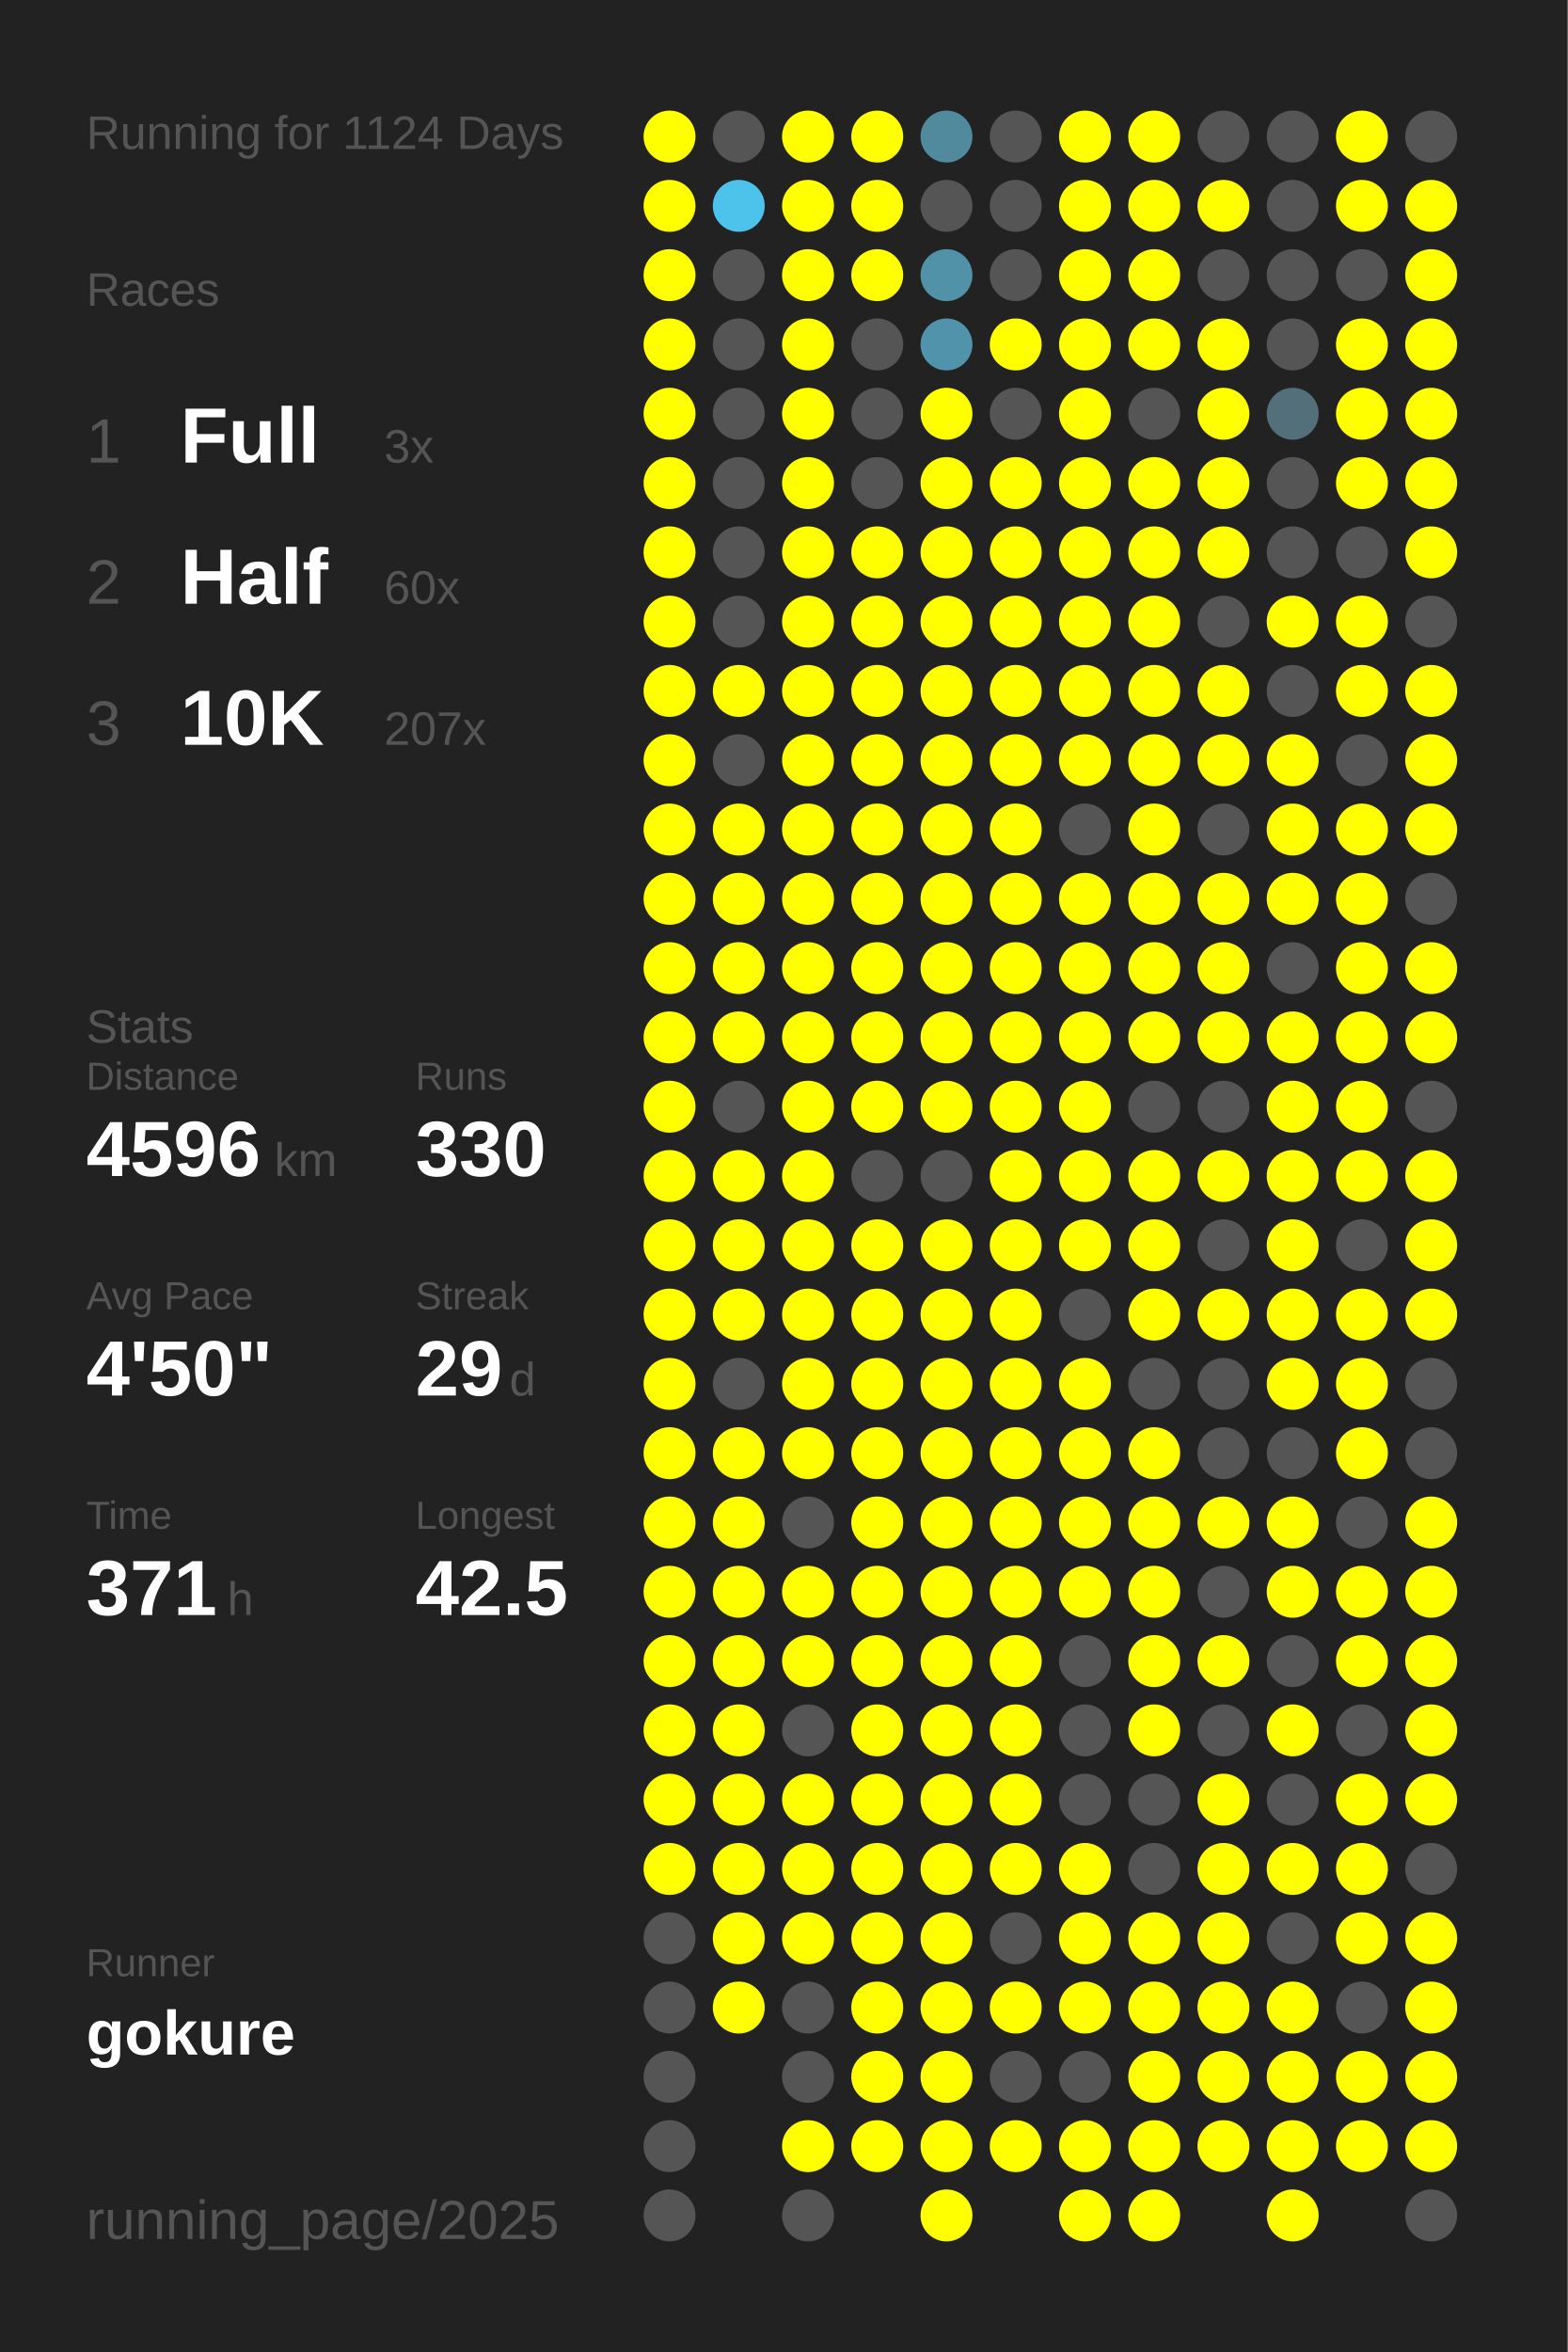
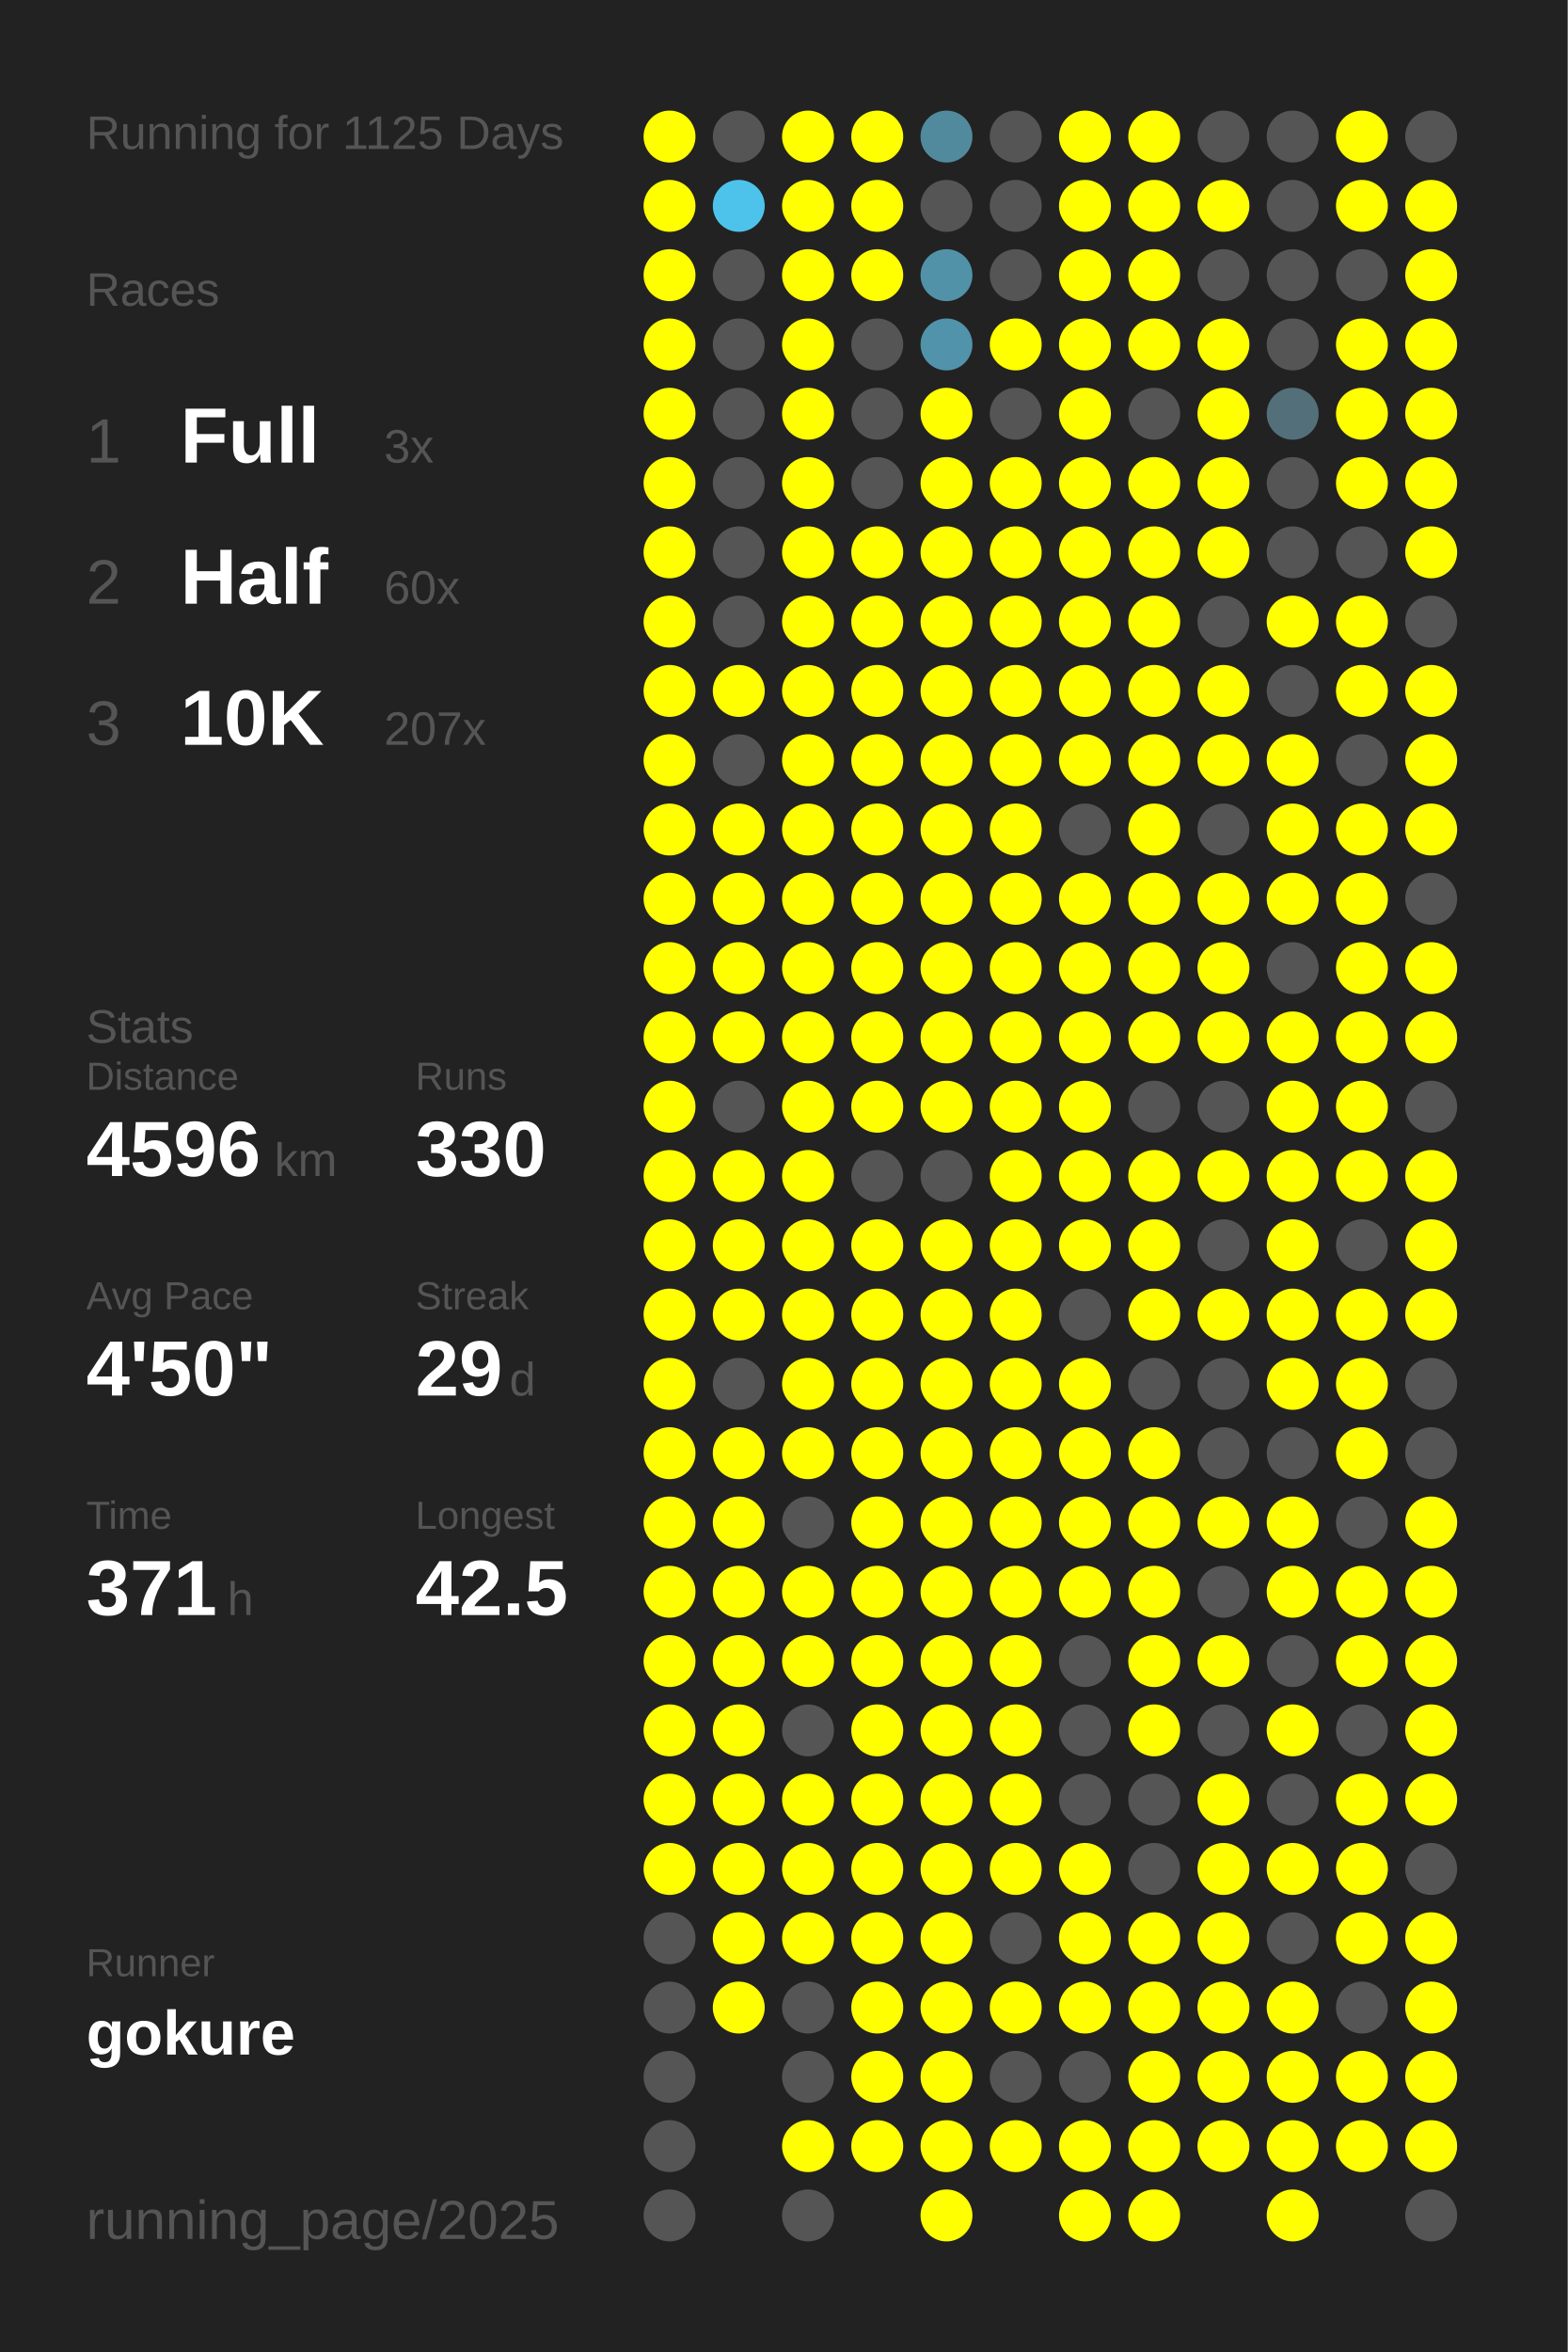
<svg xmlns="http://www.w3.org/2000/svg" baseProfile="full" height="300mm" version="1.1" viewBox="0,0,200,300" width="200mm">
  <defs />
  <rect fill="#222222" height="300" width="200" x="0" y="0" />
-   <text fill="#555555" style="font-size:6px; font-family:Arial;" x="11" y="19">Running for 1124 Days</text>
+   <text fill="#555555" style="font-size:6px; font-family:Arial;" x="11" y="19">Running for 1125 Days</text>
  <text fill="#555555" style="font-size:6px; font-family:Arial;" x="11" y="39">Races</text>
  <text fill="#555555" style="font-size:8px; font-family:Arial;" x="11" y="59">1</text>
  <text fill="#FFFFFF" style="font-size:10px; font-family:Arial; font-weight:bold;" x="23" y="59">Full</text>
  <text fill="#555555" style="font-size:6px; font-family:Arial;" x="49" y="59">3x</text>
  <text fill="#555555" style="font-size:8px; font-family:Arial;" x="11" y="77">2</text>
  <text fill="#FFFFFF" style="font-size:10px; font-family:Arial; font-weight:bold;" x="23" y="77">Half</text>
  <text fill="#555555" style="font-size:6px; font-family:Arial;" x="49" y="77">60x</text>
  <text fill="#555555" style="font-size:8px; font-family:Arial;" x="11" y="95">3</text>
  <text fill="#FFFFFF" style="font-size:10px; font-family:Arial; font-weight:bold;" x="23" y="95">10K</text>
  <text fill="#555555" style="font-size:6px; font-family:Arial;" x="49" y="95">207x</text>
  <text fill="#555555" style="font-size:6px; font-family:Arial;" x="11" y="133">Stats</text>
  <text fill="#555555" style="font-size:5px; font-family:Arial;" x="11" y="139">Distance</text>
  <text fill="#FFFFFF" style="font-size:10px; font-family:Arial; font-weight:bold;" x="11" y="150">4596</text>
  <text fill="#555555" style="font-size:6px; font-family:Arial;" x="35" y="150">km</text>
  <text fill="#555555" style="font-size:5px; font-family:Arial;" x="53" y="139">Runs</text>
  <text fill="#FFFFFF" style="font-size:10px; font-family:Arial; font-weight:bold;" x="53" y="150">330</text>
  <text fill="#555555" style="font-size:5px; font-family:Arial;" x="11" y="167">Avg Pace</text>
  <text fill="#FFFFFF" style="font-size:10px; font-family:Arial; font-weight:bold;" x="11" y="178">4'50"</text>
  <text fill="#555555" style="font-size:5px; font-family:Arial;" x="53" y="167">Streak</text>
  <text fill="#FFFFFF" style="font-size:10px; font-family:Arial; font-weight:bold;" x="53" y="178">29</text>
  <text fill="#555555" style="font-size:6px; font-family:Arial;" x="65" y="178">d</text>
  <text fill="#555555" style="font-size:5px; font-family:Arial;" x="11" y="195">Time</text>
  <text fill="#FFFFFF" style="font-size:10px; font-family:Arial; font-weight:bold;" x="11" y="206">371</text>
  <text fill="#555555" style="font-size:6px; font-family:Arial;" x="29" y="206">h</text>
  <text fill="#555555" style="font-size:5px; font-family:Arial;" x="53" y="195">Longest</text>
  <text fill="#FFFFFF" style="font-size:10px; font-family:Arial; font-weight:bold;" x="53" y="206">42.5</text>
  <text fill="#555555" style="font-size:5px; font-family:Arial;" x="11" y="252.065">Runner</text>
  <text fill="#FFFFFF" style="font-size:8px; font-family:Arial; font-weight:bold;" x="11" y="262.065">gokure</text>
  <text fill="#555555" style="font-size:7px; font-family:Arial;" x="11" y="285.581">running_page/2025</text>
  <circle cx="85.417" cy="17.419" fill="#FFFF00" r="3.312" />
  <circle cx="85.417" cy="26.258" fill="#FFFF00" r="3.312" />
  <circle cx="85.417" cy="35.097" fill="#FFFF00" r="3.312" />
  <circle cx="85.417" cy="43.935" fill="#FFFF00" r="3.312" />
  <circle cx="85.417" cy="52.774" fill="#FFFF00" r="3.312" />
  <circle cx="85.417" cy="61.613" fill="#FFFF00" r="3.312" />
  <circle cx="85.417" cy="70.452" fill="#FFFF00" r="3.312" />
  <circle cx="85.417" cy="79.29" fill="#FFFF00" r="3.312" />
  <circle cx="85.417" cy="88.129" fill="#FFFF00" r="3.312" />
  <circle cx="85.417" cy="96.968" fill="#FFFF00" r="3.312" />
  <circle cx="85.417" cy="105.806" fill="#FFFF00" r="3.312" />
  <circle cx="85.417" cy="114.645" fill="#FFFF00" r="3.312" />
  <circle cx="85.417" cy="123.484" fill="#FFFF00" r="3.312" />
  <circle cx="85.417" cy="132.323" fill="#FFFF00" r="3.312" />
  <circle cx="85.417" cy="141.161" fill="#FFFF00" r="3.312" />
  <circle cx="85.417" cy="150" fill="#FFFF00" r="3.312" />
  <circle cx="85.417" cy="158.839" fill="#FFFF00" r="3.312" />
  <circle cx="85.417" cy="167.677" fill="#FFFF00" r="3.312" />
  <circle cx="85.417" cy="176.516" fill="#FFFF00" r="3.312" />
  <circle cx="85.417" cy="185.355" fill="#FFFF00" r="3.312" />
  <circle cx="85.417" cy="194.194" fill="#FFFF00" r="3.312" />
  <circle cx="85.417" cy="203.032" fill="#FFFF00" r="3.312" />
  <circle cx="85.417" cy="211.871" fill="#FFFF00" r="3.312" />
  <circle cx="85.417" cy="220.71" fill="#FFFF00" r="3.312" />
  <circle cx="85.417" cy="229.548" fill="#FFFF00" r="3.312" />
  <circle cx="85.417" cy="238.387" fill="#FFFF00" r="3.312" />
  <circle cx="85.417" cy="247.226" fill="#555555" r="3.312" />
  <circle cx="85.417" cy="256.065" fill="#555555" r="3.312" />
  <circle cx="85.417" cy="264.903" fill="#555555" r="3.312" />
  <circle cx="85.417" cy="273.742" fill="#555555" r="3.312" />
  <circle cx="85.417" cy="282.581" fill="#555555" r="3.312" />
  <circle cx="94.25" cy="17.419" fill="#555555" r="3.312" />
  <circle cx="94.25" cy="26.258" fill="#4dc3eb" r="3.312" />
  <circle cx="94.25" cy="35.097" fill="#555555" r="3.312" />
  <circle cx="94.25" cy="43.935" fill="#555555" r="3.312" />
  <circle cx="94.25" cy="52.774" fill="#555555" r="3.312" />
  <circle cx="94.25" cy="61.613" fill="#555555" r="3.312" />
  <circle cx="94.25" cy="70.452" fill="#555555" r="3.312" />
  <circle cx="94.25" cy="79.29" fill="#555555" r="3.312" />
  <circle cx="94.25" cy="88.129" fill="#FFFF00" r="3.312" />
  <circle cx="94.25" cy="96.968" fill="#555555" r="3.312" />
  <circle cx="94.25" cy="105.806" fill="#FFFF00" r="3.312" />
  <circle cx="94.25" cy="114.645" fill="#FFFF00" r="3.312" />
  <circle cx="94.25" cy="123.484" fill="#FFFF00" r="3.312" />
  <circle cx="94.25" cy="132.323" fill="#FFFF00" r="3.312" />
  <circle cx="94.25" cy="141.161" fill="#555555" r="3.312" />
  <circle cx="94.25" cy="150" fill="#FFFF00" r="3.312" />
  <circle cx="94.25" cy="158.839" fill="#FFFF00" r="3.312" />
  <circle cx="94.25" cy="167.677" fill="#FFFF00" r="3.312" />
  <circle cx="94.25" cy="176.516" fill="#555555" r="3.312" />
  <circle cx="94.25" cy="185.355" fill="#FFFF00" r="3.312" />
  <circle cx="94.25" cy="194.194" fill="#FFFF00" r="3.312" />
  <circle cx="94.25" cy="203.032" fill="#FFFF00" r="3.312" />
  <circle cx="94.25" cy="211.871" fill="#FFFF00" r="3.312" />
  <circle cx="94.25" cy="220.71" fill="#FFFF00" r="3.312" />
  <circle cx="94.25" cy="229.548" fill="#FFFF00" r="3.312" />
  <circle cx="94.25" cy="238.387" fill="#FFFF00" r="3.312" />
  <circle cx="94.25" cy="247.226" fill="#FFFF00" r="3.312" />
  <circle cx="94.25" cy="256.065" fill="#FFFF00" r="3.312" />
  <circle cx="103.083" cy="17.419" fill="#FFFF00" r="3.312" />
  <circle cx="103.083" cy="26.258" fill="#FFFF00" r="3.312" />
  <circle cx="103.083" cy="35.097" fill="#FFFF00" r="3.312" />
  <circle cx="103.083" cy="43.935" fill="#FFFF00" r="3.312" />
  <circle cx="103.083" cy="52.774" fill="#FFFF00" r="3.312" />
  <circle cx="103.083" cy="61.613" fill="#FFFF00" r="3.312" />
  <circle cx="103.083" cy="70.452" fill="#FFFF00" r="3.312" />
  <circle cx="103.083" cy="79.29" fill="#FFFF00" r="3.312" />
  <circle cx="103.083" cy="88.129" fill="#FFFF00" r="3.312" />
  <circle cx="103.083" cy="96.968" fill="#FFFF00" r="3.312" />
  <circle cx="103.083" cy="105.806" fill="#FFFF00" r="3.312" />
  <circle cx="103.083" cy="114.645" fill="#FFFF00" r="3.312" />
  <circle cx="103.083" cy="123.484" fill="#FFFF00" r="3.312" />
  <circle cx="103.083" cy="132.323" fill="#FFFF00" r="3.312" />
  <circle cx="103.083" cy="141.161" fill="#FFFF00" r="3.312" />
  <circle cx="103.083" cy="150" fill="#FFFF00" r="3.312" />
  <circle cx="103.083" cy="158.839" fill="#FFFF00" r="3.312" />
  <circle cx="103.083" cy="167.677" fill="#FFFF00" r="3.312" />
  <circle cx="103.083" cy="176.516" fill="#FFFF00" r="3.312" />
  <circle cx="103.083" cy="185.355" fill="#FFFF00" r="3.312" />
  <circle cx="103.083" cy="194.194" fill="#555555" r="3.312" />
  <circle cx="103.083" cy="203.032" fill="#FFFF00" r="3.312" />
  <circle cx="103.083" cy="211.871" fill="#FFFF00" r="3.312" />
  <circle cx="103.083" cy="220.71" fill="#555555" r="3.312" />
  <circle cx="103.083" cy="229.548" fill="#FFFF00" r="3.312" />
  <circle cx="103.083" cy="238.387" fill="#FFFF00" r="3.312" />
  <circle cx="103.083" cy="247.226" fill="#FFFF00" r="3.312" />
  <circle cx="103.083" cy="256.065" fill="#555555" r="3.312" />
  <circle cx="103.083" cy="264.903" fill="#555555" r="3.312" />
  <circle cx="103.083" cy="273.742" fill="#FFFF00" r="3.312" />
  <circle cx="103.083" cy="282.581" fill="#555555" r="3.312" />
  <circle cx="111.917" cy="17.419" fill="#FFFF00" r="3.312" />
  <circle cx="111.917" cy="26.258" fill="#FFFF00" r="3.312" />
  <circle cx="111.917" cy="35.097" fill="#FFFF00" r="3.312" />
  <circle cx="111.917" cy="43.935" fill="#555555" r="3.312" />
  <circle cx="111.917" cy="52.774" fill="#555555" r="3.312" />
  <circle cx="111.917" cy="61.613" fill="#555555" r="3.312" />
  <circle cx="111.917" cy="70.452" fill="#FFFF00" r="3.312" />
  <circle cx="111.917" cy="79.29" fill="#FFFF00" r="3.312" />
  <circle cx="111.917" cy="88.129" fill="#FFFF00" r="3.312" />
  <circle cx="111.917" cy="96.968" fill="#FFFF00" r="3.312" />
  <circle cx="111.917" cy="105.806" fill="#FFFF00" r="3.312" />
  <circle cx="111.917" cy="114.645" fill="#FFFF00" r="3.312" />
  <circle cx="111.917" cy="123.484" fill="#FFFF00" r="3.312" />
  <circle cx="111.917" cy="132.323" fill="#FFFF00" r="3.312" />
  <circle cx="111.917" cy="141.161" fill="#FFFF00" r="3.312" />
  <circle cx="111.917" cy="150" fill="#555555" r="3.312" />
  <circle cx="111.917" cy="158.839" fill="#FFFF00" r="3.312" />
  <circle cx="111.917" cy="167.677" fill="#FFFF00" r="3.312" />
  <circle cx="111.917" cy="176.516" fill="#FFFF00" r="3.312" />
  <circle cx="111.917" cy="185.355" fill="#FFFF00" r="3.312" />
  <circle cx="111.917" cy="194.194" fill="#FFFF00" r="3.312" />
  <circle cx="111.917" cy="203.032" fill="#FFFF00" r="3.312" />
  <circle cx="111.917" cy="211.871" fill="#FFFF00" r="3.312" />
  <circle cx="111.917" cy="220.71" fill="#FFFF00" r="3.312" />
  <circle cx="111.917" cy="229.548" fill="#FFFF00" r="3.312" />
  <circle cx="111.917" cy="238.387" fill="#FFFF00" r="3.312" />
  <circle cx="111.917" cy="247.226" fill="#FFFF00" r="3.312" />
  <circle cx="111.917" cy="256.065" fill="#FFFF00" r="3.312" />
  <circle cx="111.917" cy="264.903" fill="#FFFF00" r="3.312" />
  <circle cx="111.917" cy="273.742" fill="#FFFF00" r="3.312" />
  <circle cx="120.75" cy="17.419" fill="#518a9d" r="3.312" />
  <circle cx="120.75" cy="26.258" fill="#555555" r="3.312" />
  <circle cx="120.75" cy="35.097" fill="#5192a9" r="3.312" />
  <circle cx="120.75" cy="43.935" fill="#5093aa" r="3.312" />
  <circle cx="120.75" cy="52.774" fill="#FFFF00" r="3.312" />
  <circle cx="120.75" cy="61.613" fill="#FFFF00" r="3.312" />
  <circle cx="120.75" cy="70.452" fill="#FFFF00" r="3.312" />
  <circle cx="120.75" cy="79.29" fill="#FFFF00" r="3.312" />
  <circle cx="120.75" cy="88.129" fill="#FFFF00" r="3.312" />
  <circle cx="120.75" cy="96.968" fill="#FFFF00" r="3.312" />
  <circle cx="120.75" cy="105.806" fill="#FFFF00" r="3.312" />
  <circle cx="120.75" cy="114.645" fill="#FFFF00" r="3.312" />
  <circle cx="120.75" cy="123.484" fill="#FFFF00" r="3.312" />
  <circle cx="120.75" cy="132.323" fill="#FFFF00" r="3.312" />
  <circle cx="120.75" cy="141.161" fill="#FFFF00" r="3.312" />
  <circle cx="120.75" cy="150" fill="#555555" r="3.312" />
  <circle cx="120.75" cy="158.839" fill="#FFFF00" r="3.312" />
  <circle cx="120.75" cy="167.677" fill="#FFFF00" r="3.312" />
  <circle cx="120.75" cy="176.516" fill="#FFFF00" r="3.312" />
  <circle cx="120.75" cy="185.355" fill="#FFFF00" r="3.312" />
  <circle cx="120.75" cy="194.194" fill="#FFFF00" r="3.312" />
  <circle cx="120.75" cy="203.032" fill="#FFFF00" r="3.312" />
  <circle cx="120.75" cy="211.871" fill="#FFFF00" r="3.312" />
  <circle cx="120.75" cy="220.71" fill="#FFFF00" r="3.312" />
  <circle cx="120.75" cy="229.548" fill="#FFFF00" r="3.312" />
  <circle cx="120.75" cy="238.387" fill="#FFFF00" r="3.312" />
  <circle cx="120.75" cy="247.226" fill="#FFFF00" r="3.312" />
  <circle cx="120.75" cy="256.065" fill="#FFFF00" r="3.312" />
  <circle cx="120.75" cy="264.903" fill="#FFFF00" r="3.312" />
  <circle cx="120.75" cy="273.742" fill="#FFFF00" r="3.312" />
  <circle cx="120.75" cy="282.581" fill="#FFFF00" r="3.312" />
  <circle cx="129.583" cy="17.419" fill="#555555" r="3.312" />
  <circle cx="129.583" cy="26.258" fill="#555555" r="3.312" />
  <circle cx="129.583" cy="35.097" fill="#555555" r="3.312" />
  <circle cx="129.583" cy="43.935" fill="#FFFF00" r="3.312" />
  <circle cx="129.583" cy="52.774" fill="#555555" r="3.312" />
  <circle cx="129.583" cy="61.613" fill="#FFFF00" r="3.312" />
  <circle cx="129.583" cy="70.452" fill="#FFFF00" r="3.312" />
  <circle cx="129.583" cy="79.29" fill="#FFFF00" r="3.312" />
  <circle cx="129.583" cy="88.129" fill="#FFFF00" r="3.312" />
  <circle cx="129.583" cy="96.968" fill="#FFFF00" r="3.312" />
  <circle cx="129.583" cy="105.806" fill="#FFFF00" r="3.312" />
  <circle cx="129.583" cy="114.645" fill="#FFFF00" r="3.312" />
  <circle cx="129.583" cy="123.484" fill="#FFFF00" r="3.312" />
  <circle cx="129.583" cy="132.323" fill="#FFFF00" r="3.312" />
  <circle cx="129.583" cy="141.161" fill="#FFFF00" r="3.312" />
  <circle cx="129.583" cy="150" fill="#FFFF00" r="3.312" />
  <circle cx="129.583" cy="158.839" fill="#FFFF00" r="3.312" />
  <circle cx="129.583" cy="167.677" fill="#FFFF00" r="3.312" />
  <circle cx="129.583" cy="176.516" fill="#FFFF00" r="3.312" />
  <circle cx="129.583" cy="185.355" fill="#FFFF00" r="3.312" />
  <circle cx="129.583" cy="194.194" fill="#FFFF00" r="3.312" />
  <circle cx="129.583" cy="203.032" fill="#FFFF00" r="3.312" />
  <circle cx="129.583" cy="211.871" fill="#FFFF00" r="3.312" />
  <circle cx="129.583" cy="220.71" fill="#FFFF00" r="3.312" />
  <circle cx="129.583" cy="229.548" fill="#FFFF00" r="3.312" />
  <circle cx="129.583" cy="238.387" fill="#FFFF00" r="3.312" />
  <circle cx="129.583" cy="247.226" fill="#555555" r="3.312" />
  <circle cx="129.583" cy="256.065" fill="#FFFF00" r="3.312" />
  <circle cx="129.583" cy="264.903" fill="#555555" r="3.312" />
  <circle cx="129.583" cy="273.742" fill="#FFFF00" r="3.312" />
  <circle cx="138.417" cy="17.419" fill="#FFFF00" r="3.312" />
  <circle cx="138.417" cy="26.258" fill="#FFFF00" r="3.312" />
  <circle cx="138.417" cy="35.097" fill="#FFFF00" r="3.312" />
  <circle cx="138.417" cy="43.935" fill="#FFFF00" r="3.312" />
  <circle cx="138.417" cy="52.774" fill="#FFFF00" r="3.312" />
  <circle cx="138.417" cy="61.613" fill="#FFFF00" r="3.312" />
  <circle cx="138.417" cy="70.452" fill="#FFFF00" r="3.312" />
  <circle cx="138.417" cy="79.29" fill="#FFFF00" r="3.312" />
  <circle cx="138.417" cy="88.129" fill="#FFFF00" r="3.312" />
  <circle cx="138.417" cy="96.968" fill="#FFFF00" r="3.312" />
  <circle cx="138.417" cy="105.806" fill="#555555" r="3.312" />
  <circle cx="138.417" cy="114.645" fill="#FFFF00" r="3.312" />
  <circle cx="138.417" cy="123.484" fill="#FFFF00" r="3.312" />
  <circle cx="138.417" cy="132.323" fill="#FFFF00" r="3.312" />
  <circle cx="138.417" cy="141.161" fill="#FFFF00" r="3.312" />
  <circle cx="138.417" cy="150" fill="#FFFF00" r="3.312" />
  <circle cx="138.417" cy="158.839" fill="#FFFF00" r="3.312" />
  <circle cx="138.417" cy="167.677" fill="#555555" r="3.312" />
  <circle cx="138.417" cy="176.516" fill="#FFFF00" r="3.312" />
  <circle cx="138.417" cy="185.355" fill="#FFFF00" r="3.312" />
  <circle cx="138.417" cy="194.194" fill="#FFFF00" r="3.312" />
  <circle cx="138.417" cy="203.032" fill="#FFFF00" r="3.312" />
  <circle cx="138.417" cy="211.871" fill="#555555" r="3.312" />
  <circle cx="138.417" cy="220.71" fill="#555555" r="3.312" />
  <circle cx="138.417" cy="229.548" fill="#555555" r="3.312" />
  <circle cx="138.417" cy="238.387" fill="#FFFF00" r="3.312" />
  <circle cx="138.417" cy="247.226" fill="#FFFF00" r="3.312" />
  <circle cx="138.417" cy="256.065" fill="#FFFF00" r="3.312" />
  <circle cx="138.417" cy="264.903" fill="#555555" r="3.312" />
  <circle cx="138.417" cy="273.742" fill="#FFFF00" r="3.312" />
  <circle cx="138.417" cy="282.581" fill="#FFFF00" r="3.312" />
  <circle cx="147.25" cy="17.419" fill="#FFFF00" r="3.312" />
  <circle cx="147.25" cy="26.258" fill="#FFFF00" r="3.312" />
  <circle cx="147.25" cy="35.097" fill="#FFFF00" r="3.312" />
  <circle cx="147.25" cy="43.935" fill="#FFFF00" r="3.312" />
  <circle cx="147.25" cy="52.774" fill="#555555" r="3.312" />
  <circle cx="147.25" cy="61.613" fill="#FFFF00" r="3.312" />
  <circle cx="147.25" cy="70.452" fill="#FFFF00" r="3.312" />
  <circle cx="147.25" cy="79.29" fill="#FFFF00" r="3.312" />
  <circle cx="147.25" cy="88.129" fill="#FFFF00" r="3.312" />
  <circle cx="147.25" cy="96.968" fill="#FFFF00" r="3.312" />
  <circle cx="147.25" cy="105.806" fill="#FFFF00" r="3.312" />
  <circle cx="147.25" cy="114.645" fill="#FFFF00" r="3.312" />
  <circle cx="147.25" cy="123.484" fill="#FFFF00" r="3.312" />
  <circle cx="147.25" cy="132.323" fill="#FFFF00" r="3.312" />
  <circle cx="147.25" cy="141.161" fill="#555555" r="3.312" />
  <circle cx="147.25" cy="150" fill="#FFFF00" r="3.312" />
  <circle cx="147.25" cy="158.839" fill="#FFFF00" r="3.312" />
  <circle cx="147.25" cy="167.677" fill="#FFFF00" r="3.312" />
  <circle cx="147.25" cy="176.516" fill="#555555" r="3.312" />
  <circle cx="147.25" cy="185.355" fill="#FFFF00" r="3.312" />
  <circle cx="147.25" cy="194.194" fill="#FFFF00" r="3.312" />
  <circle cx="147.25" cy="203.032" fill="#FFFF00" r="3.312" />
  <circle cx="147.25" cy="211.871" fill="#FFFF00" r="3.312" />
  <circle cx="147.25" cy="220.71" fill="#FFFF00" r="3.312" />
  <circle cx="147.25" cy="229.548" fill="#555555" r="3.312" />
  <circle cx="147.25" cy="238.387" fill="#555555" r="3.312" />
  <circle cx="147.25" cy="247.226" fill="#FFFF00" r="3.312" />
  <circle cx="147.25" cy="256.065" fill="#FFFF00" r="3.312" />
  <circle cx="147.25" cy="264.903" fill="#FFFF00" r="3.312" />
  <circle cx="147.25" cy="273.742" fill="#FFFF00" r="3.312" />
  <circle cx="147.25" cy="282.581" fill="#FFFF00" r="3.312" />
  <circle cx="156.083" cy="17.419" fill="#555555" r="3.312" />
  <circle cx="156.083" cy="26.258" fill="#FFFF00" r="3.312" />
  <circle cx="156.083" cy="35.097" fill="#555555" r="3.312" />
  <circle cx="156.083" cy="43.935" fill="#FFFF00" r="3.312" />
  <circle cx="156.083" cy="52.774" fill="#FFFF00" r="3.312" />
  <circle cx="156.083" cy="61.613" fill="#FFFF00" r="3.312" />
  <circle cx="156.083" cy="70.452" fill="#FFFF00" r="3.312" />
  <circle cx="156.083" cy="79.29" fill="#555555" r="3.312" />
  <circle cx="156.083" cy="88.129" fill="#FFFF00" r="3.312" />
  <circle cx="156.083" cy="96.968" fill="#FFFF00" r="3.312" />
  <circle cx="156.083" cy="105.806" fill="#555555" r="3.312" />
  <circle cx="156.083" cy="114.645" fill="#FFFF00" r="3.312" />
  <circle cx="156.083" cy="123.484" fill="#FFFF00" r="3.312" />
  <circle cx="156.083" cy="132.323" fill="#FFFF00" r="3.312" />
  <circle cx="156.083" cy="141.161" fill="#555555" r="3.312" />
  <circle cx="156.083" cy="150" fill="#FFFF00" r="3.312" />
  <circle cx="156.083" cy="158.839" fill="#555555" r="3.312" />
  <circle cx="156.083" cy="167.677" fill="#FFFF00" r="3.312" />
  <circle cx="156.083" cy="176.516" fill="#555555" r="3.312" />
  <circle cx="156.083" cy="185.355" fill="#555555" r="3.312" />
  <circle cx="156.083" cy="194.194" fill="#FFFF00" r="3.312" />
  <circle cx="156.083" cy="203.032" fill="#555555" r="3.312" />
  <circle cx="156.083" cy="211.871" fill="#FFFF00" r="3.312" />
  <circle cx="156.083" cy="220.71" fill="#555555" r="3.312" />
  <circle cx="156.083" cy="229.548" fill="#FFFF00" r="3.312" />
  <circle cx="156.083" cy="238.387" fill="#FFFF00" r="3.312" />
  <circle cx="156.083" cy="247.226" fill="#FFFF00" r="3.312" />
  <circle cx="156.083" cy="256.065" fill="#FFFF00" r="3.312" />
  <circle cx="156.083" cy="264.903" fill="#FFFF00" r="3.312" />
  <circle cx="156.083" cy="273.742" fill="#FFFF00" r="3.312" />
  <circle cx="164.917" cy="17.419" fill="#555555" r="3.312" />
  <circle cx="164.917" cy="26.258" fill="#555555" r="3.312" />
  <circle cx="164.917" cy="35.097" fill="#555555" r="3.312" />
  <circle cx="164.917" cy="43.935" fill="#555555" r="3.312" />
  <circle cx="164.917" cy="52.774" fill="#53707a" r="3.312" />
  <circle cx="164.917" cy="61.613" fill="#555555" r="3.312" />
  <circle cx="164.917" cy="70.452" fill="#555555" r="3.312" />
  <circle cx="164.917" cy="79.29" fill="#FFFF00" r="3.312" />
  <circle cx="164.917" cy="88.129" fill="#555555" r="3.312" />
  <circle cx="164.917" cy="96.968" fill="#FFFF00" r="3.312" />
  <circle cx="164.917" cy="105.806" fill="#FFFF00" r="3.312" />
  <circle cx="164.917" cy="114.645" fill="#FFFF00" r="3.312" />
  <circle cx="164.917" cy="123.484" fill="#555555" r="3.312" />
  <circle cx="164.917" cy="132.323" fill="#FFFF00" r="3.312" />
  <circle cx="164.917" cy="141.161" fill="#FFFF00" r="3.312" />
  <circle cx="164.917" cy="150" fill="#FFFF00" r="3.312" />
  <circle cx="164.917" cy="158.839" fill="#FFFF00" r="3.312" />
  <circle cx="164.917" cy="167.677" fill="#FFFF00" r="3.312" />
  <circle cx="164.917" cy="176.516" fill="#FFFF00" r="3.312" />
  <circle cx="164.917" cy="185.355" fill="#555555" r="3.312" />
  <circle cx="164.917" cy="194.194" fill="#FFFF00" r="3.312" />
  <circle cx="164.917" cy="203.032" fill="#FFFF00" r="3.312" />
  <circle cx="164.917" cy="211.871" fill="#555555" r="3.312" />
  <circle cx="164.917" cy="220.71" fill="#FFFF00" r="3.312" />
  <circle cx="164.917" cy="229.548" fill="#555555" r="3.312" />
  <circle cx="164.917" cy="238.387" fill="#FFFF00" r="3.312" />
  <circle cx="164.917" cy="247.226" fill="#555555" r="3.312" />
  <circle cx="164.917" cy="256.065" fill="#FFFF00" r="3.312" />
  <circle cx="164.917" cy="264.903" fill="#FFFF00" r="3.312" />
  <circle cx="164.917" cy="273.742" fill="#FFFF00" r="3.312" />
  <circle cx="164.917" cy="282.581" fill="#FFFF00" r="3.312" />
  <circle cx="173.75" cy="17.419" fill="#FFFF00" r="3.312" />
  <circle cx="173.75" cy="26.258" fill="#FFFF00" r="3.312" />
  <circle cx="173.75" cy="35.097" fill="#555555" r="3.312" />
  <circle cx="173.75" cy="43.935" fill="#FFFF00" r="3.312" />
  <circle cx="173.75" cy="52.774" fill="#FFFF00" r="3.312" />
  <circle cx="173.75" cy="61.613" fill="#FFFF00" r="3.312" />
  <circle cx="173.75" cy="70.452" fill="#555555" r="3.312" />
  <circle cx="173.75" cy="79.29" fill="#FFFF00" r="3.312" />
  <circle cx="173.75" cy="88.129" fill="#FFFF00" r="3.312" />
  <circle cx="173.75" cy="96.968" fill="#555555" r="3.312" />
  <circle cx="173.75" cy="105.806" fill="#FFFF00" r="3.312" />
  <circle cx="173.75" cy="114.645" fill="#FFFF00" r="3.312" />
  <circle cx="173.75" cy="123.484" fill="#FFFF00" r="3.312" />
  <circle cx="173.75" cy="132.323" fill="#FFFF00" r="3.312" />
  <circle cx="173.75" cy="141.161" fill="#FFFF00" r="3.312" />
  <circle cx="173.75" cy="150" fill="#FFFF00" r="3.312" />
  <circle cx="173.75" cy="158.839" fill="#555555" r="3.312" />
  <circle cx="173.75" cy="167.677" fill="#FFFF00" r="3.312" />
  <circle cx="173.75" cy="176.516" fill="#FFFF00" r="3.312" />
  <circle cx="173.75" cy="185.355" fill="#FFFF00" r="3.312" />
  <circle cx="173.75" cy="194.194" fill="#555555" r="3.312" />
  <circle cx="173.75" cy="203.032" fill="#FFFF00" r="3.312" />
  <circle cx="173.75" cy="211.871" fill="#FFFF00" r="3.312" />
  <circle cx="173.75" cy="220.71" fill="#555555" r="3.312" />
  <circle cx="173.75" cy="229.548" fill="#FFFF00" r="3.312" />
  <circle cx="173.75" cy="238.387" fill="#FFFF00" r="3.312" />
  <circle cx="173.75" cy="247.226" fill="#FFFF00" r="3.312" />
  <circle cx="173.75" cy="256.065" fill="#555555" r="3.312" />
  <circle cx="173.75" cy="264.903" fill="#FFFF00" r="3.312" />
  <circle cx="173.75" cy="273.742" fill="#FFFF00" r="3.312" />
  <circle cx="182.583" cy="17.419" fill="#555555" r="3.312" />
  <circle cx="182.583" cy="26.258" fill="#FFFF00" r="3.312" />
  <circle cx="182.583" cy="35.097" fill="#FFFF00" r="3.312" />
  <circle cx="182.583" cy="43.935" fill="#FFFF00" r="3.312" />
  <circle cx="182.583" cy="52.774" fill="#FFFF00" r="3.312" />
  <circle cx="182.583" cy="61.613" fill="#FFFF00" r="3.312" />
  <circle cx="182.583" cy="70.452" fill="#FFFF00" r="3.312" />
  <circle cx="182.583" cy="79.29" fill="#555555" r="3.312" />
  <circle cx="182.583" cy="88.129" fill="#FFFF00" r="3.312" />
  <circle cx="182.583" cy="96.968" fill="#FFFF00" r="3.312" />
  <circle cx="182.583" cy="105.806" fill="#FFFF00" r="3.312" />
  <circle cx="182.583" cy="114.645" fill="#555555" r="3.312" />
  <circle cx="182.583" cy="123.484" fill="#FFFF00" r="3.312" />
  <circle cx="182.583" cy="132.323" fill="#FFFF00" r="3.312" />
  <circle cx="182.583" cy="141.161" fill="#555555" r="3.312" />
  <circle cx="182.583" cy="150" fill="#FFFF00" r="3.312" />
  <circle cx="182.583" cy="158.839" fill="#FFFF00" r="3.312" />
  <circle cx="182.583" cy="167.677" fill="#FFFF00" r="3.312" />
  <circle cx="182.583" cy="176.516" fill="#555555" r="3.312" />
  <circle cx="182.583" cy="185.355" fill="#555555" r="3.312" />
  <circle cx="182.583" cy="194.194" fill="#FFFF00" r="3.312" />
  <circle cx="182.583" cy="203.032" fill="#FFFF00" r="3.312" />
  <circle cx="182.583" cy="211.871" fill="#FFFF00" r="3.312" />
  <circle cx="182.583" cy="220.71" fill="#FFFF00" r="3.312" />
  <circle cx="182.583" cy="229.548" fill="#FFFF00" r="3.312" />
  <circle cx="182.583" cy="238.387" fill="#555555" r="3.312" />
  <circle cx="182.583" cy="247.226" fill="#FFFF00" r="3.312" />
  <circle cx="182.583" cy="256.065" fill="#FFFF00" r="3.312" />
  <circle cx="182.583" cy="264.903" fill="#FFFF00" r="3.312" />
  <circle cx="182.583" cy="273.742" fill="#FFFF00" r="3.312" />
  <circle cx="182.583" cy="282.581" fill="#555555" r="3.312" />
</svg>
